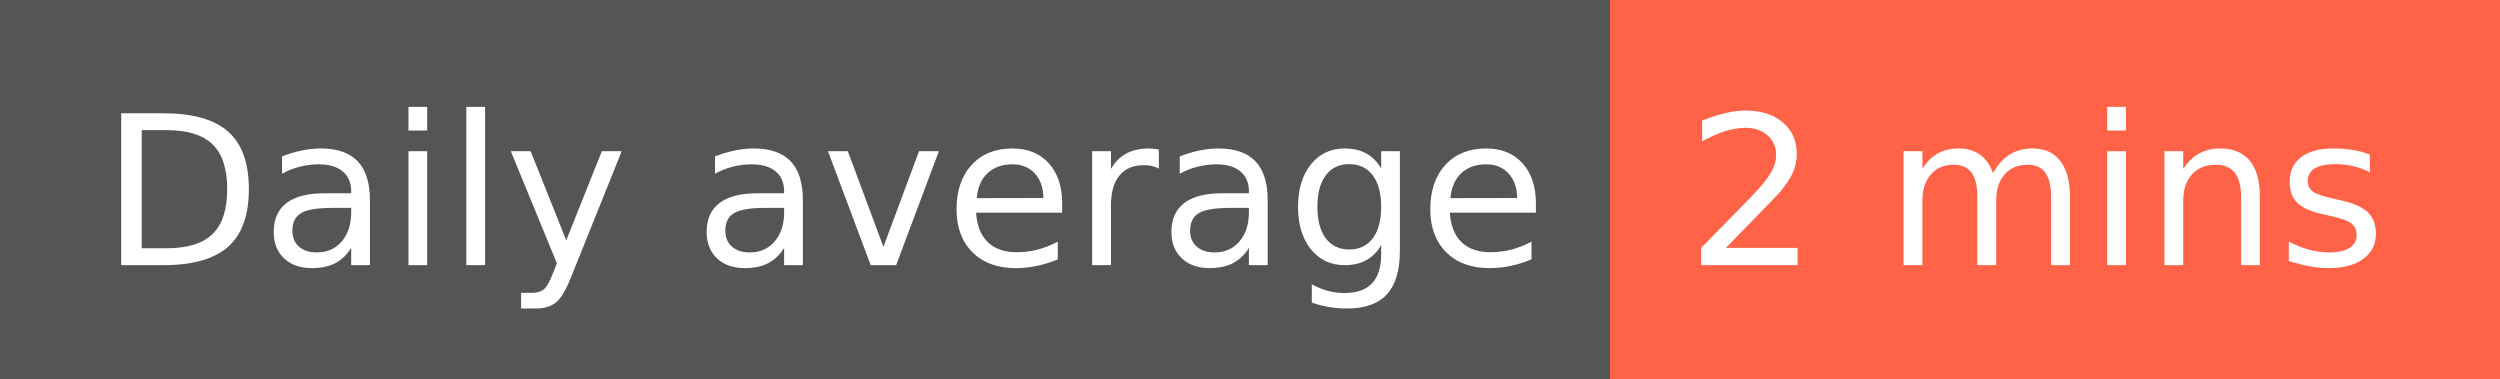
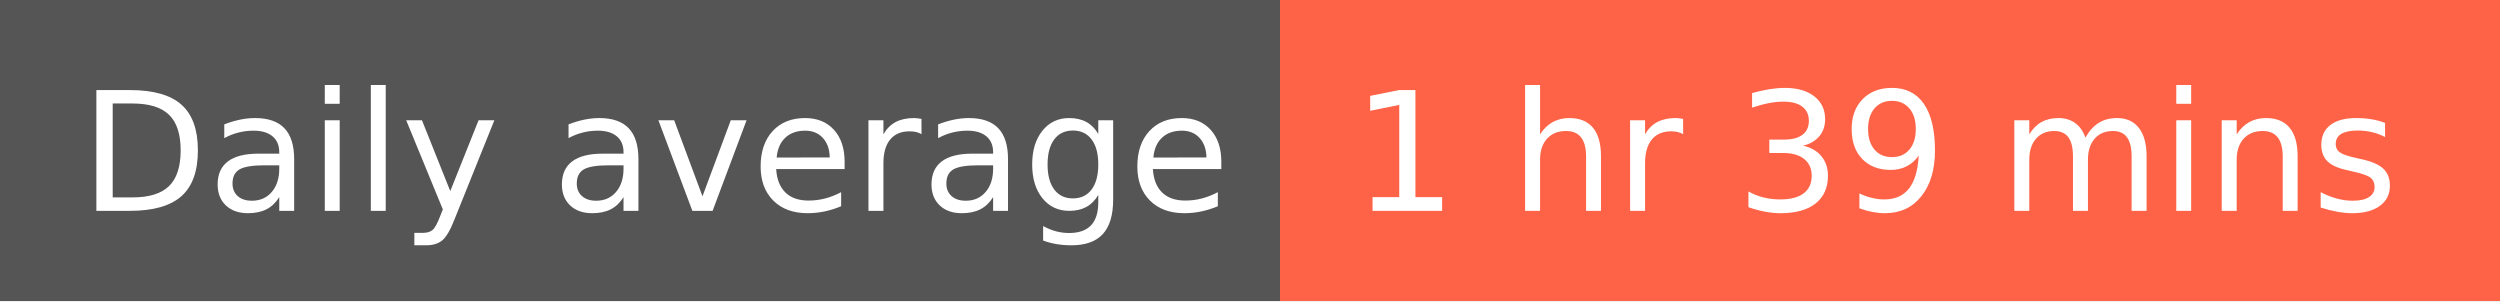
- <svg xmlns="http://www.w3.org/2000/svg" width="132" height="20" role="img" aria-label="Daily average: 2 mins">
+ <svg xmlns="http://www.w3.org/2000/svg" width="166" height="20" role="img" aria-label="Daily average: 1 hr 39 mins">
  <g shape-rendering="crispEdges">
    <rect width="85" height="20" fill="#555" />
-     <rect x="85" width="47" height="20" fill="tomato" />
+     <rect x="85" width="81" height="20" fill="tomato" />
  </g>
  <g fill="#fff" text-anchor="middle" font-family="Verdana,Geneva,DejaVu Sans,sans-serif" text-rendering="geometricPrecision" font-size="110">
    <text x="435" y="140" textLength="750" transform="scale(.1)">Daily average</text>
-     <text x="1075" y="140" textLength="370" transform="scale(.1)">2 mins</text>
+     <text x="1245" y="140" textLength="710" transform="scale(.1)">1 hr 39 mins</text>
  </g>
</svg>
